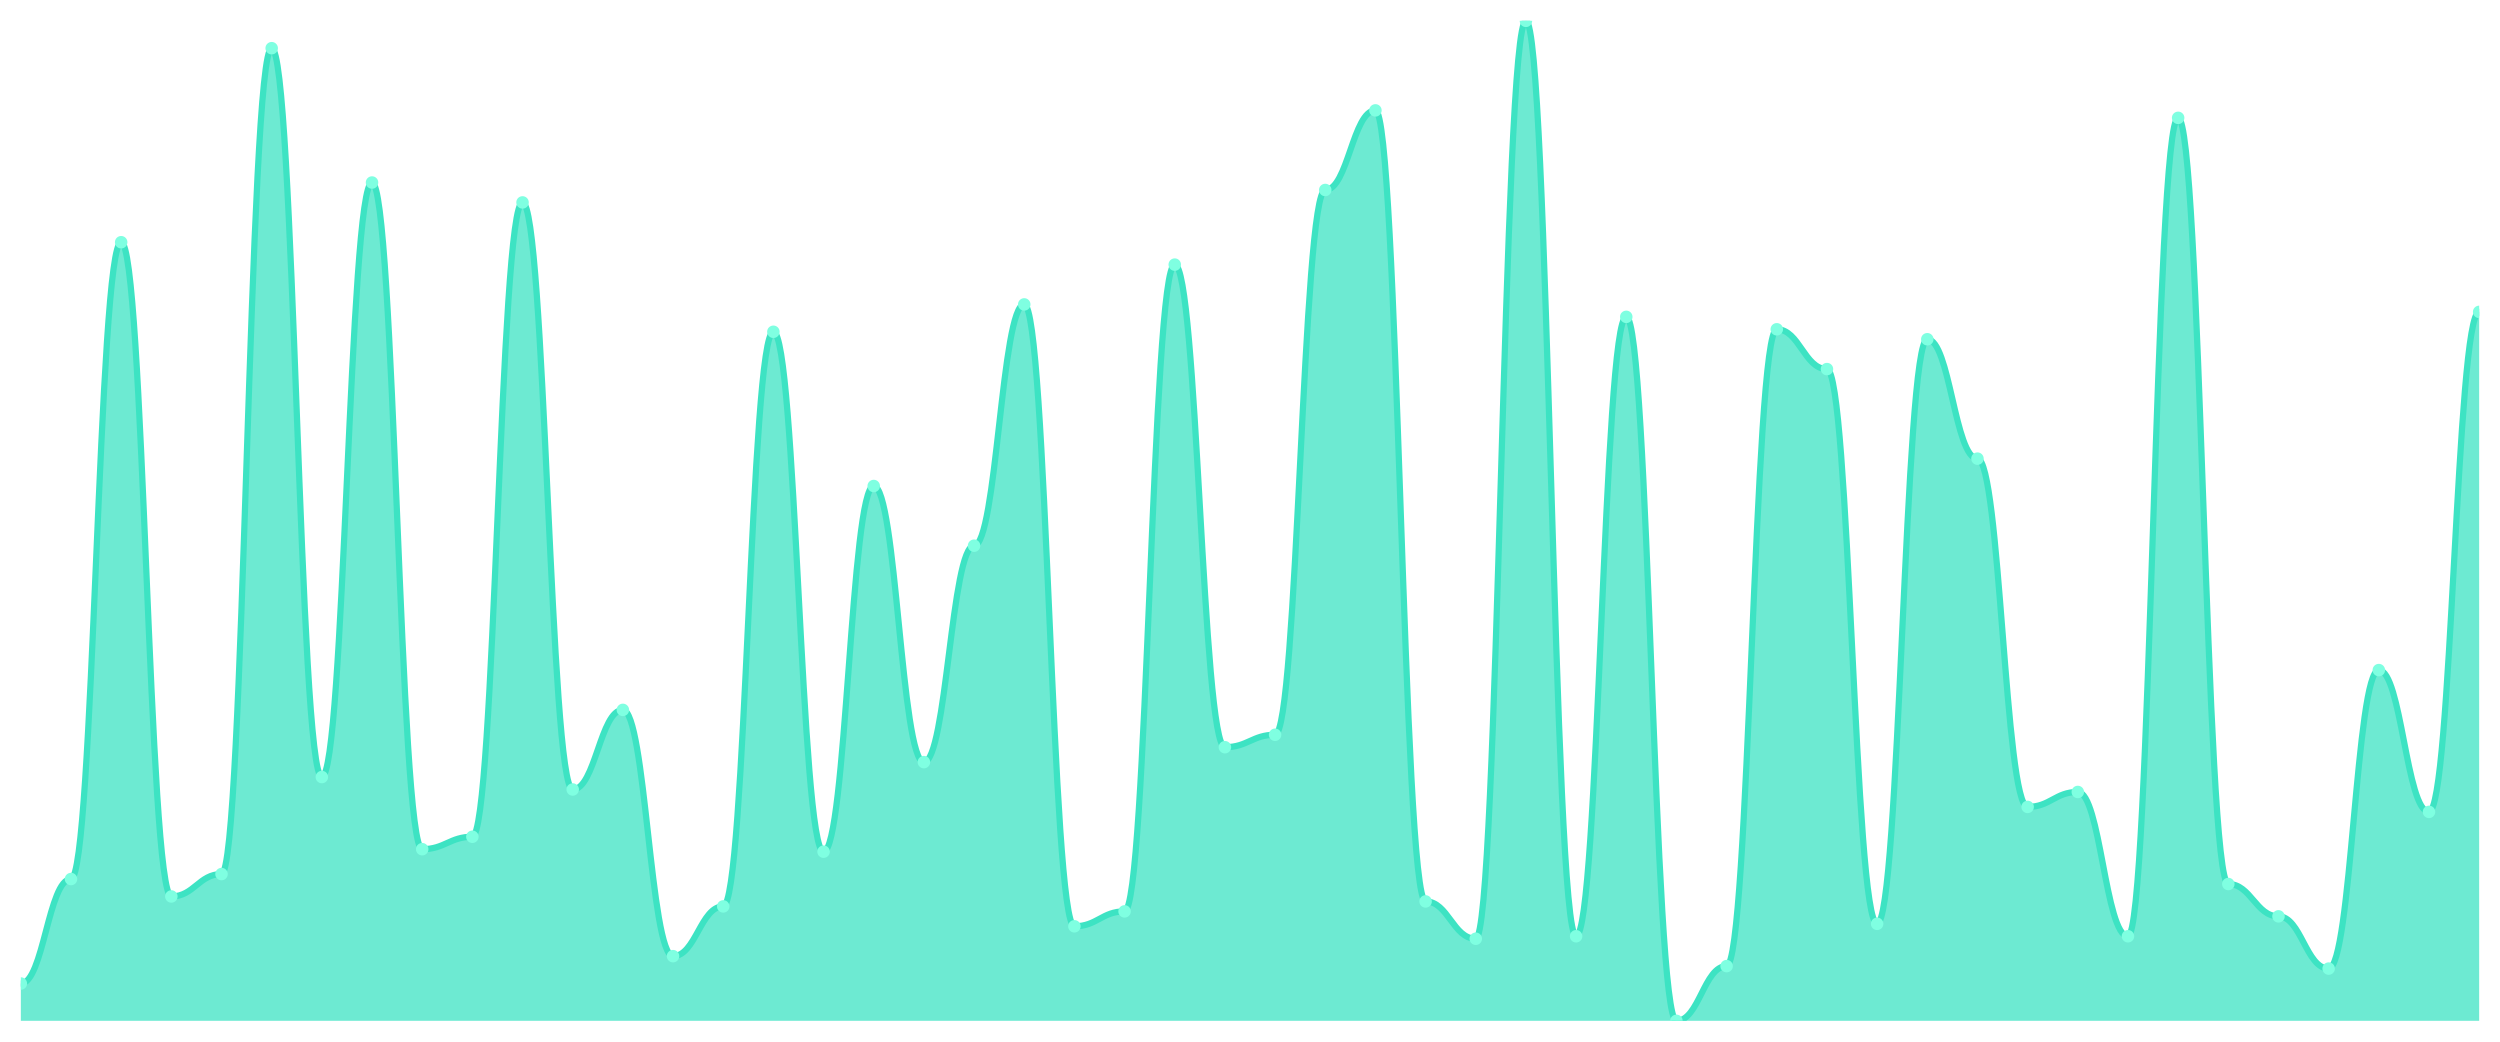
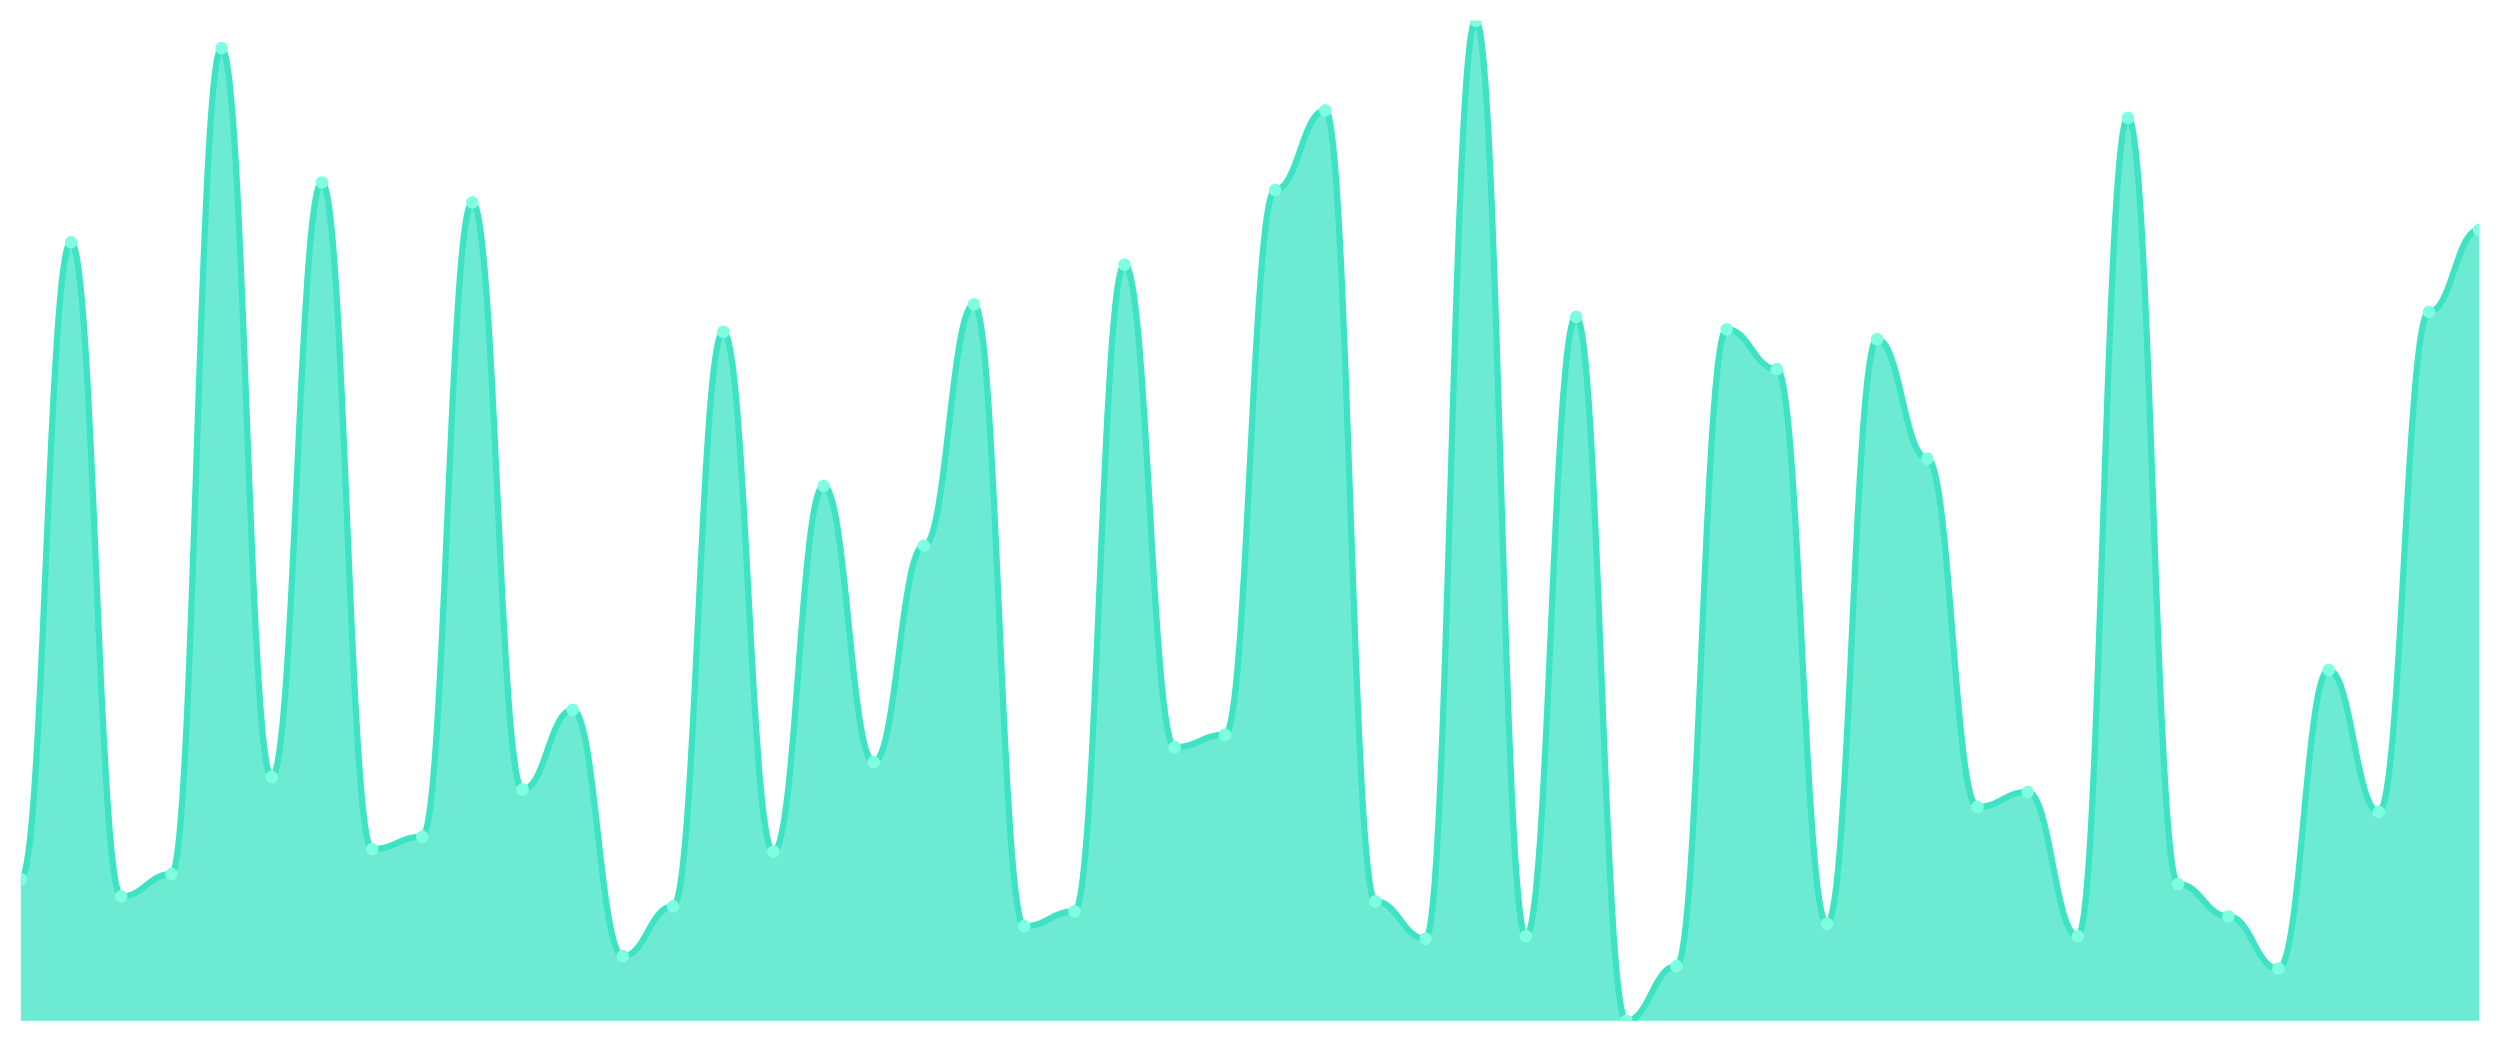
<svg xmlns="http://www.w3.org/2000/svg" viewBox="0 0 1200 500" width="1200" height="500">
  <defs>
    <clipPath id="c">
      <rect x="10" y="10" width="1180" height="480" />
    </clipPath>
  </defs>
  <rect width="1200" height="500" fill="none" />
  <g clip-path="url(#c)">
-     <path d="M 10,490 L 10,472.09 C 20.837,472.09 23.245,421.94 34.082,421.94 C 44.918,421.94 47.327,116.269 58.163,116.269 C 69,116.269 71.408,430.299 82.245,430.299 C 93.082,430.299 95.49,419.552 106.327,419.552 C 117.163,419.552 119.571,23.134 130.408,23.134 C 141.245,23.134 143.653,372.985 154.49,372.985 C 165.327,372.985 167.735,87.612 178.571,87.612 C 189.408,87.612 191.816,407.612 202.653,407.612 C 213.49,407.612 215.898,401.642 226.735,401.642 C 237.571,401.642 239.98,97.164 250.816,97.164 C 261.653,97.164 264.061,378.955 274.898,378.955 C 285.735,378.955 288.143,340.746 298.98,340.746 C 309.816,340.746 312.224,458.955 323.061,458.955 C 333.898,458.955 336.306,435.075 347.143,435.075 C 357.98,435.075 360.388,159.254 371.224,159.254 C 382.061,159.254 384.469,408.806 395.306,408.806 C 406.143,408.806 408.551,233.284 419.388,233.284 C 430.224,233.284 432.633,365.821 443.469,365.821 C 454.306,365.821 456.714,261.94 467.551,261.94 C 478.388,261.94 480.796,146.119 491.633,146.119 C 502.469,146.119 504.878,444.627 515.714,444.627 C 526.551,444.627 528.959,437.463 539.796,437.463 C 550.633,437.463 553.041,127.015 563.878,127.015 C 574.714,127.015 577.122,358.657 587.959,358.657 C 598.796,358.657 601.204,352.687 612.041,352.687 C 622.878,352.687 625.286,91.194 636.122,91.194 C 646.959,91.194 649.367,52.985 660.204,52.985 C 671.041,52.985 673.449,432.687 684.286,432.687 C 695.122,432.687 697.531,450.597 708.367,450.597 C 719.204,450.597 721.612,10 732.449,10 C 743.286,10 745.694,449.403 756.531,449.403 C 767.367,449.403 769.776,152.09 780.612,152.09 C 791.449,152.09 793.857,490 804.694,490 C 815.531,490 817.939,463.731 828.776,463.731 C 839.612,463.731 842.02,158.06 852.857,158.06 C 863.694,158.06 866.102,177.164 876.939,177.164 C 887.776,177.164 890.184,443.433 901.02,443.433 C 911.857,443.433 914.265,162.836 925.102,162.836 C 935.939,162.836 938.347,220.149 949.184,220.149 C 960.02,220.149 962.429,387.313 973.265,387.313 C 984.102,387.313 986.51,380.149 997.347,380.149 C 1008.184,380.149 1010.592,449.403 1021.429,449.403 C 1032.265,449.403 1034.673,56.567 1045.51,56.567 C 1056.347,56.567 1058.755,424.328 1069.592,424.328 C 1080.429,424.328 1082.837,439.851 1093.673,439.851 C 1104.51,439.851 1106.918,464.925 1117.755,464.925 C 1128.592,464.925 1131,321.642 1141.837,321.642 C 1152.673,321.642 1155.082,389.701 1165.918,389.701 C 1176.755,389.701 1179.163,149.701 1190,149.701 L 1190,490 Z" fill="rgba(61,227,195,0.75)" />
-     <path d="M 10,472.09 C 20.837,472.09 23.245,421.94 34.082,421.94 C 44.918,421.94 47.327,116.269 58.163,116.269 C 69,116.269 71.408,430.299 82.245,430.299 C 93.082,430.299 95.49,419.552 106.327,419.552 C 117.163,419.552 119.571,23.134 130.408,23.134 C 141.245,23.134 143.653,372.985 154.49,372.985 C 165.327,372.985 167.735,87.612 178.571,87.612 C 189.408,87.612 191.816,407.612 202.653,407.612 C 213.49,407.612 215.898,401.642 226.735,401.642 C 237.571,401.642 239.98,97.164 250.816,97.164 C 261.653,97.164 264.061,378.955 274.898,378.955 C 285.735,378.955 288.143,340.746 298.98,340.746 C 309.816,340.746 312.224,458.955 323.061,458.955 C 333.898,458.955 336.306,435.075 347.143,435.075 C 357.98,435.075 360.388,159.254 371.224,159.254 C 382.061,159.254 384.469,408.806 395.306,408.806 C 406.143,408.806 408.551,233.284 419.388,233.284 C 430.224,233.284 432.633,365.821 443.469,365.821 C 454.306,365.821 456.714,261.94 467.551,261.94 C 478.388,261.94 480.796,146.119 491.633,146.119 C 502.469,146.119 504.878,444.627 515.714,444.627 C 526.551,444.627 528.959,437.463 539.796,437.463 C 550.633,437.463 553.041,127.015 563.878,127.015 C 574.714,127.015 577.122,358.657 587.959,358.657 C 598.796,358.657 601.204,352.687 612.041,352.687 C 622.878,352.687 625.286,91.194 636.122,91.194 C 646.959,91.194 649.367,52.985 660.204,52.985 C 671.041,52.985 673.449,432.687 684.286,432.687 C 695.122,432.687 697.531,450.597 708.367,450.597 C 719.204,450.597 721.612,10 732.449,10 C 743.286,10 745.694,449.403 756.531,449.403 C 767.367,449.403 769.776,152.09 780.612,152.09 C 791.449,152.09 793.857,490 804.694,490 C 815.531,490 817.939,463.731 828.776,463.731 C 839.612,463.731 842.02,158.06 852.857,158.06 C 863.694,158.06 866.102,177.164 876.939,177.164 C 887.776,177.164 890.184,443.433 901.02,443.433 C 911.857,443.433 914.265,162.836 925.102,162.836 C 935.939,162.836 938.347,220.149 949.184,220.149 C 960.02,220.149 962.429,387.313 973.265,387.313 C 984.102,387.313 986.51,380.149 997.347,380.149 C 1008.184,380.149 1010.592,449.403 1021.429,449.403 C 1032.265,449.403 1034.673,56.567 1045.51,56.567 C 1056.347,56.567 1058.755,424.328 1069.592,424.328 C 1080.429,424.328 1082.837,439.851 1093.673,439.851 C 1104.51,439.851 1106.918,464.925 1117.755,464.925 C 1128.592,464.925 1131,321.642 1141.837,321.642 C 1152.673,321.642 1155.082,389.701 1165.918,389.701 C 1176.755,389.701 1179.163,149.701 1190,149.701" fill="none" stroke="#3de3c3" stroke-width="3" stroke-linecap="round" stroke-linejoin="round" />
-     <circle cx="10" cy="472.09" r="3" fill="#7fffe1" />
-     <circle cx="34.082" cy="421.94" r="3" fill="#7fffe1" />
-     <circle cx="58.163" cy="116.269" r="3" fill="#7fffe1" />
-     <circle cx="82.245" cy="430.299" r="3" fill="#7fffe1" />
-     <circle cx="106.327" cy="419.552" r="3" fill="#7fffe1" />
-     <circle cx="130.408" cy="23.134" r="3" fill="#7fffe1" />
-     <circle cx="154.49" cy="372.985" r="3" fill="#7fffe1" />
-     <circle cx="178.571" cy="87.612" r="3" fill="#7fffe1" />
-     <circle cx="202.653" cy="407.612" r="3" fill="#7fffe1" />
-     <circle cx="226.735" cy="401.642" r="3" fill="#7fffe1" />
-     <circle cx="250.816" cy="97.164" r="3" fill="#7fffe1" />
-     <circle cx="274.898" cy="378.955" r="3" fill="#7fffe1" />
-     <circle cx="298.98" cy="340.746" r="3" fill="#7fffe1" />
-     <circle cx="323.061" cy="458.955" r="3" fill="#7fffe1" />
-     <circle cx="347.143" cy="435.075" r="3" fill="#7fffe1" />
-     <circle cx="371.224" cy="159.254" r="3" fill="#7fffe1" />
-     <circle cx="395.306" cy="408.806" r="3" fill="#7fffe1" />
-     <circle cx="419.388" cy="233.284" r="3" fill="#7fffe1" />
-     <circle cx="443.469" cy="365.821" r="3" fill="#7fffe1" />
-     <circle cx="467.551" cy="261.94" r="3" fill="#7fffe1" />
-     <circle cx="491.633" cy="146.119" r="3" fill="#7fffe1" />
-     <circle cx="515.714" cy="444.627" r="3" fill="#7fffe1" />
-     <circle cx="539.796" cy="437.463" r="3" fill="#7fffe1" />
-     <circle cx="563.878" cy="127.015" r="3" fill="#7fffe1" />
-     <circle cx="587.959" cy="358.657" r="3" fill="#7fffe1" />
-     <circle cx="612.041" cy="352.687" r="3" fill="#7fffe1" />
-     <circle cx="636.122" cy="91.194" r="3" fill="#7fffe1" />
-     <circle cx="660.204" cy="52.985" r="3" fill="#7fffe1" />
-     <circle cx="684.286" cy="432.687" r="3" fill="#7fffe1" />
-     <circle cx="708.367" cy="450.597" r="3" fill="#7fffe1" />
-     <circle cx="732.449" cy="10" r="3" fill="#7fffe1" />
-     <circle cx="756.531" cy="449.403" r="3" fill="#7fffe1" />
-     <circle cx="780.612" cy="152.09" r="3" fill="#7fffe1" />
-     <circle cx="804.694" cy="490" r="3" fill="#7fffe1" />
-     <circle cx="828.776" cy="463.731" r="3" fill="#7fffe1" />
-     <circle cx="852.857" cy="158.06" r="3" fill="#7fffe1" />
-     <circle cx="876.939" cy="177.164" r="3" fill="#7fffe1" />
-     <circle cx="901.02" cy="443.433" r="3" fill="#7fffe1" />
-     <circle cx="925.102" cy="162.836" r="3" fill="#7fffe1" />
-     <circle cx="949.184" cy="220.149" r="3" fill="#7fffe1" />
-     <circle cx="973.265" cy="387.313" r="3" fill="#7fffe1" />
-     <circle cx="997.347" cy="380.149" r="3" fill="#7fffe1" />
-     <circle cx="1021.429" cy="449.403" r="3" fill="#7fffe1" />
-     <circle cx="1045.51" cy="56.567" r="3" fill="#7fffe1" />
-     <circle cx="1069.592" cy="424.328" r="3" fill="#7fffe1" />
-     <circle cx="1093.673" cy="439.851" r="3" fill="#7fffe1" />
-     <circle cx="1117.755" cy="464.925" r="3" fill="#7fffe1" />
-     <circle cx="1141.837" cy="321.642" r="3" fill="#7fffe1" />
-     <circle cx="1165.918" cy="389.701" r="3" fill="#7fffe1" />
-     <circle cx="1190" cy="149.701" r="3" fill="#7fffe1" />
+     <path d="M 10,490 L 10,421.94 C 20.837,421.94 23.245,116.269 34.082,116.269 C 44.918,116.269 47.327,430.299 58.163,430.299 C 69,430.299 71.408,419.552 82.245,419.552 C 93.082,419.552 95.49,23.134 106.327,23.134 C 117.163,23.134 119.571,372.985 130.408,372.985 C 141.245,372.985 143.653,87.612 154.49,87.612 C 165.327,87.612 167.735,407.612 178.571,407.612 C 189.408,407.612 191.816,401.642 202.653,401.642 C 213.49,401.642 215.898,97.164 226.735,97.164 C 237.571,97.164 239.98,378.955 250.816,378.955 C 261.653,378.955 264.061,340.746 274.898,340.746 C 285.735,340.746 288.143,458.955 298.98,458.955 C 309.816,458.955 312.224,435.075 323.061,435.075 C 333.898,435.075 336.306,159.254 347.143,159.254 C 357.98,159.254 360.388,408.806 371.224,408.806 C 382.061,408.806 384.469,233.284 395.306,233.284 C 406.143,233.284 408.551,365.821 419.388,365.821 C 430.224,365.821 432.633,261.94 443.469,261.94 C 454.306,261.94 456.714,146.119 467.551,146.119 C 478.388,146.119 480.796,444.627 491.633,444.627 C 502.469,444.627 504.878,437.463 515.714,437.463 C 526.551,437.463 528.959,127.015 539.796,127.015 C 550.633,127.015 553.041,358.657 563.878,358.657 C 574.714,358.657 577.122,352.687 587.959,352.687 C 598.796,352.687 601.204,91.194 612.041,91.194 C 622.878,91.194 625.286,52.985 636.122,52.985 C 646.959,52.985 649.367,432.687 660.204,432.687 C 671.041,432.687 673.449,450.597 684.286,450.597 C 695.122,450.597 697.531,10 708.367,10 C 719.204,10 721.612,449.403 732.449,449.403 C 743.286,449.403 745.694,152.09 756.531,152.09 C 767.367,152.09 769.776,490 780.612,490 C 791.449,490 793.857,463.731 804.694,463.731 C 815.531,463.731 817.939,158.06 828.776,158.06 C 839.612,158.06 842.02,177.164 852.857,177.164 C 863.694,177.164 866.102,443.433 876.939,443.433 C 887.776,443.433 890.184,162.836 901.02,162.836 C 911.857,162.836 914.265,220.149 925.102,220.149 C 935.939,220.149 938.347,387.313 949.184,387.313 C 960.02,387.313 962.429,380.149 973.265,380.149 C 984.102,380.149 986.51,449.403 997.347,449.403 C 1008.184,449.403 1010.592,56.567 1021.429,56.567 C 1032.265,56.567 1034.673,424.328 1045.51,424.328 C 1056.347,424.328 1058.755,439.851 1069.592,439.851 C 1080.429,439.851 1082.837,464.925 1093.673,464.925 C 1104.51,464.925 1106.918,321.642 1117.755,321.642 C 1128.592,321.642 1131,389.701 1141.837,389.701 C 1152.673,389.701 1155.082,149.701 1165.918,149.701 C 1176.755,149.701 1179.163,110.299 1190,110.299 L 1190,490 Z" fill="rgba(61,227,195,0.75)" />
+     <path d="M 10,421.94 C 20.837,421.94 23.245,116.269 34.082,116.269 C 44.918,116.269 47.327,430.299 58.163,430.299 C 69,430.299 71.408,419.552 82.245,419.552 C 93.082,419.552 95.49,23.134 106.327,23.134 C 117.163,23.134 119.571,372.985 130.408,372.985 C 141.245,372.985 143.653,87.612 154.49,87.612 C 165.327,87.612 167.735,407.612 178.571,407.612 C 189.408,407.612 191.816,401.642 202.653,401.642 C 213.49,401.642 215.898,97.164 226.735,97.164 C 237.571,97.164 239.98,378.955 250.816,378.955 C 261.653,378.955 264.061,340.746 274.898,340.746 C 285.735,340.746 288.143,458.955 298.98,458.955 C 309.816,458.955 312.224,435.075 323.061,435.075 C 333.898,435.075 336.306,159.254 347.143,159.254 C 357.98,159.254 360.388,408.806 371.224,408.806 C 382.061,408.806 384.469,233.284 395.306,233.284 C 406.143,233.284 408.551,365.821 419.388,365.821 C 430.224,365.821 432.633,261.94 443.469,261.94 C 454.306,261.94 456.714,146.119 467.551,146.119 C 478.388,146.119 480.796,444.627 491.633,444.627 C 502.469,444.627 504.878,437.463 515.714,437.463 C 526.551,437.463 528.959,127.015 539.796,127.015 C 550.633,127.015 553.041,358.657 563.878,358.657 C 574.714,358.657 577.122,352.687 587.959,352.687 C 598.796,352.687 601.204,91.194 612.041,91.194 C 622.878,91.194 625.286,52.985 636.122,52.985 C 646.959,52.985 649.367,432.687 660.204,432.687 C 671.041,432.687 673.449,450.597 684.286,450.597 C 695.122,450.597 697.531,10 708.367,10 C 719.204,10 721.612,449.403 732.449,449.403 C 743.286,449.403 745.694,152.09 756.531,152.09 C 767.367,152.09 769.776,490 780.612,490 C 791.449,490 793.857,463.731 804.694,463.731 C 815.531,463.731 817.939,158.06 828.776,158.06 C 839.612,158.06 842.02,177.164 852.857,177.164 C 863.694,177.164 866.102,443.433 876.939,443.433 C 887.776,443.433 890.184,162.836 901.02,162.836 C 911.857,162.836 914.265,220.149 925.102,220.149 C 935.939,220.149 938.347,387.313 949.184,387.313 C 960.02,387.313 962.429,380.149 973.265,380.149 C 984.102,380.149 986.51,449.403 997.347,449.403 C 1008.184,449.403 1010.592,56.567 1021.429,56.567 C 1032.265,56.567 1034.673,424.328 1045.51,424.328 C 1056.347,424.328 1058.755,439.851 1069.592,439.851 C 1080.429,439.851 1082.837,464.925 1093.673,464.925 C 1104.51,464.925 1106.918,321.642 1117.755,321.642 C 1128.592,321.642 1131,389.701 1141.837,389.701 C 1152.673,389.701 1155.082,149.701 1165.918,149.701 C 1176.755,149.701 1179.163,110.299 1190,110.299" fill="none" stroke="#3de3c3" stroke-width="3" stroke-linecap="round" stroke-linejoin="round" />
+     <circle cx="10" cy="421.94" r="3" fill="#7fffe1" />
+     <circle cx="34.082" cy="116.269" r="3" fill="#7fffe1" />
+     <circle cx="58.163" cy="430.299" r="3" fill="#7fffe1" />
+     <circle cx="82.245" cy="419.552" r="3" fill="#7fffe1" />
+     <circle cx="106.327" cy="23.134" r="3" fill="#7fffe1" />
+     <circle cx="130.408" cy="372.985" r="3" fill="#7fffe1" />
+     <circle cx="154.49" cy="87.612" r="3" fill="#7fffe1" />
+     <circle cx="178.571" cy="407.612" r="3" fill="#7fffe1" />
+     <circle cx="202.653" cy="401.642" r="3" fill="#7fffe1" />
+     <circle cx="226.735" cy="97.164" r="3" fill="#7fffe1" />
+     <circle cx="250.816" cy="378.955" r="3" fill="#7fffe1" />
+     <circle cx="274.898" cy="340.746" r="3" fill="#7fffe1" />
+     <circle cx="298.98" cy="458.955" r="3" fill="#7fffe1" />
+     <circle cx="323.061" cy="435.075" r="3" fill="#7fffe1" />
+     <circle cx="347.143" cy="159.254" r="3" fill="#7fffe1" />
+     <circle cx="371.224" cy="408.806" r="3" fill="#7fffe1" />
+     <circle cx="395.306" cy="233.284" r="3" fill="#7fffe1" />
+     <circle cx="419.388" cy="365.821" r="3" fill="#7fffe1" />
+     <circle cx="443.469" cy="261.94" r="3" fill="#7fffe1" />
+     <circle cx="467.551" cy="146.119" r="3" fill="#7fffe1" />
+     <circle cx="491.633" cy="444.627" r="3" fill="#7fffe1" />
+     <circle cx="515.714" cy="437.463" r="3" fill="#7fffe1" />
+     <circle cx="539.796" cy="127.015" r="3" fill="#7fffe1" />
+     <circle cx="563.878" cy="358.657" r="3" fill="#7fffe1" />
+     <circle cx="587.959" cy="352.687" r="3" fill="#7fffe1" />
+     <circle cx="612.041" cy="91.194" r="3" fill="#7fffe1" />
+     <circle cx="636.122" cy="52.985" r="3" fill="#7fffe1" />
+     <circle cx="660.204" cy="432.687" r="3" fill="#7fffe1" />
+     <circle cx="684.286" cy="450.597" r="3" fill="#7fffe1" />
+     <circle cx="708.367" cy="10" r="3" fill="#7fffe1" />
+     <circle cx="732.449" cy="449.403" r="3" fill="#7fffe1" />
+     <circle cx="756.531" cy="152.09" r="3" fill="#7fffe1" />
+     <circle cx="780.612" cy="490" r="3" fill="#7fffe1" />
+     <circle cx="804.694" cy="463.731" r="3" fill="#7fffe1" />
+     <circle cx="828.776" cy="158.06" r="3" fill="#7fffe1" />
+     <circle cx="852.857" cy="177.164" r="3" fill="#7fffe1" />
+     <circle cx="876.939" cy="443.433" r="3" fill="#7fffe1" />
+     <circle cx="901.02" cy="162.836" r="3" fill="#7fffe1" />
+     <circle cx="925.102" cy="220.149" r="3" fill="#7fffe1" />
+     <circle cx="949.184" cy="387.313" r="3" fill="#7fffe1" />
+     <circle cx="973.265" cy="380.149" r="3" fill="#7fffe1" />
+     <circle cx="997.347" cy="449.403" r="3" fill="#7fffe1" />
+     <circle cx="1021.429" cy="56.567" r="3" fill="#7fffe1" />
+     <circle cx="1045.51" cy="424.328" r="3" fill="#7fffe1" />
+     <circle cx="1069.592" cy="439.851" r="3" fill="#7fffe1" />
+     <circle cx="1093.673" cy="464.925" r="3" fill="#7fffe1" />
+     <circle cx="1117.755" cy="321.642" r="3" fill="#7fffe1" />
+     <circle cx="1141.837" cy="389.701" r="3" fill="#7fffe1" />
+     <circle cx="1165.918" cy="149.701" r="3" fill="#7fffe1" />
+     <circle cx="1190" cy="110.299" r="3" fill="#7fffe1" />
  </g>
</svg>
